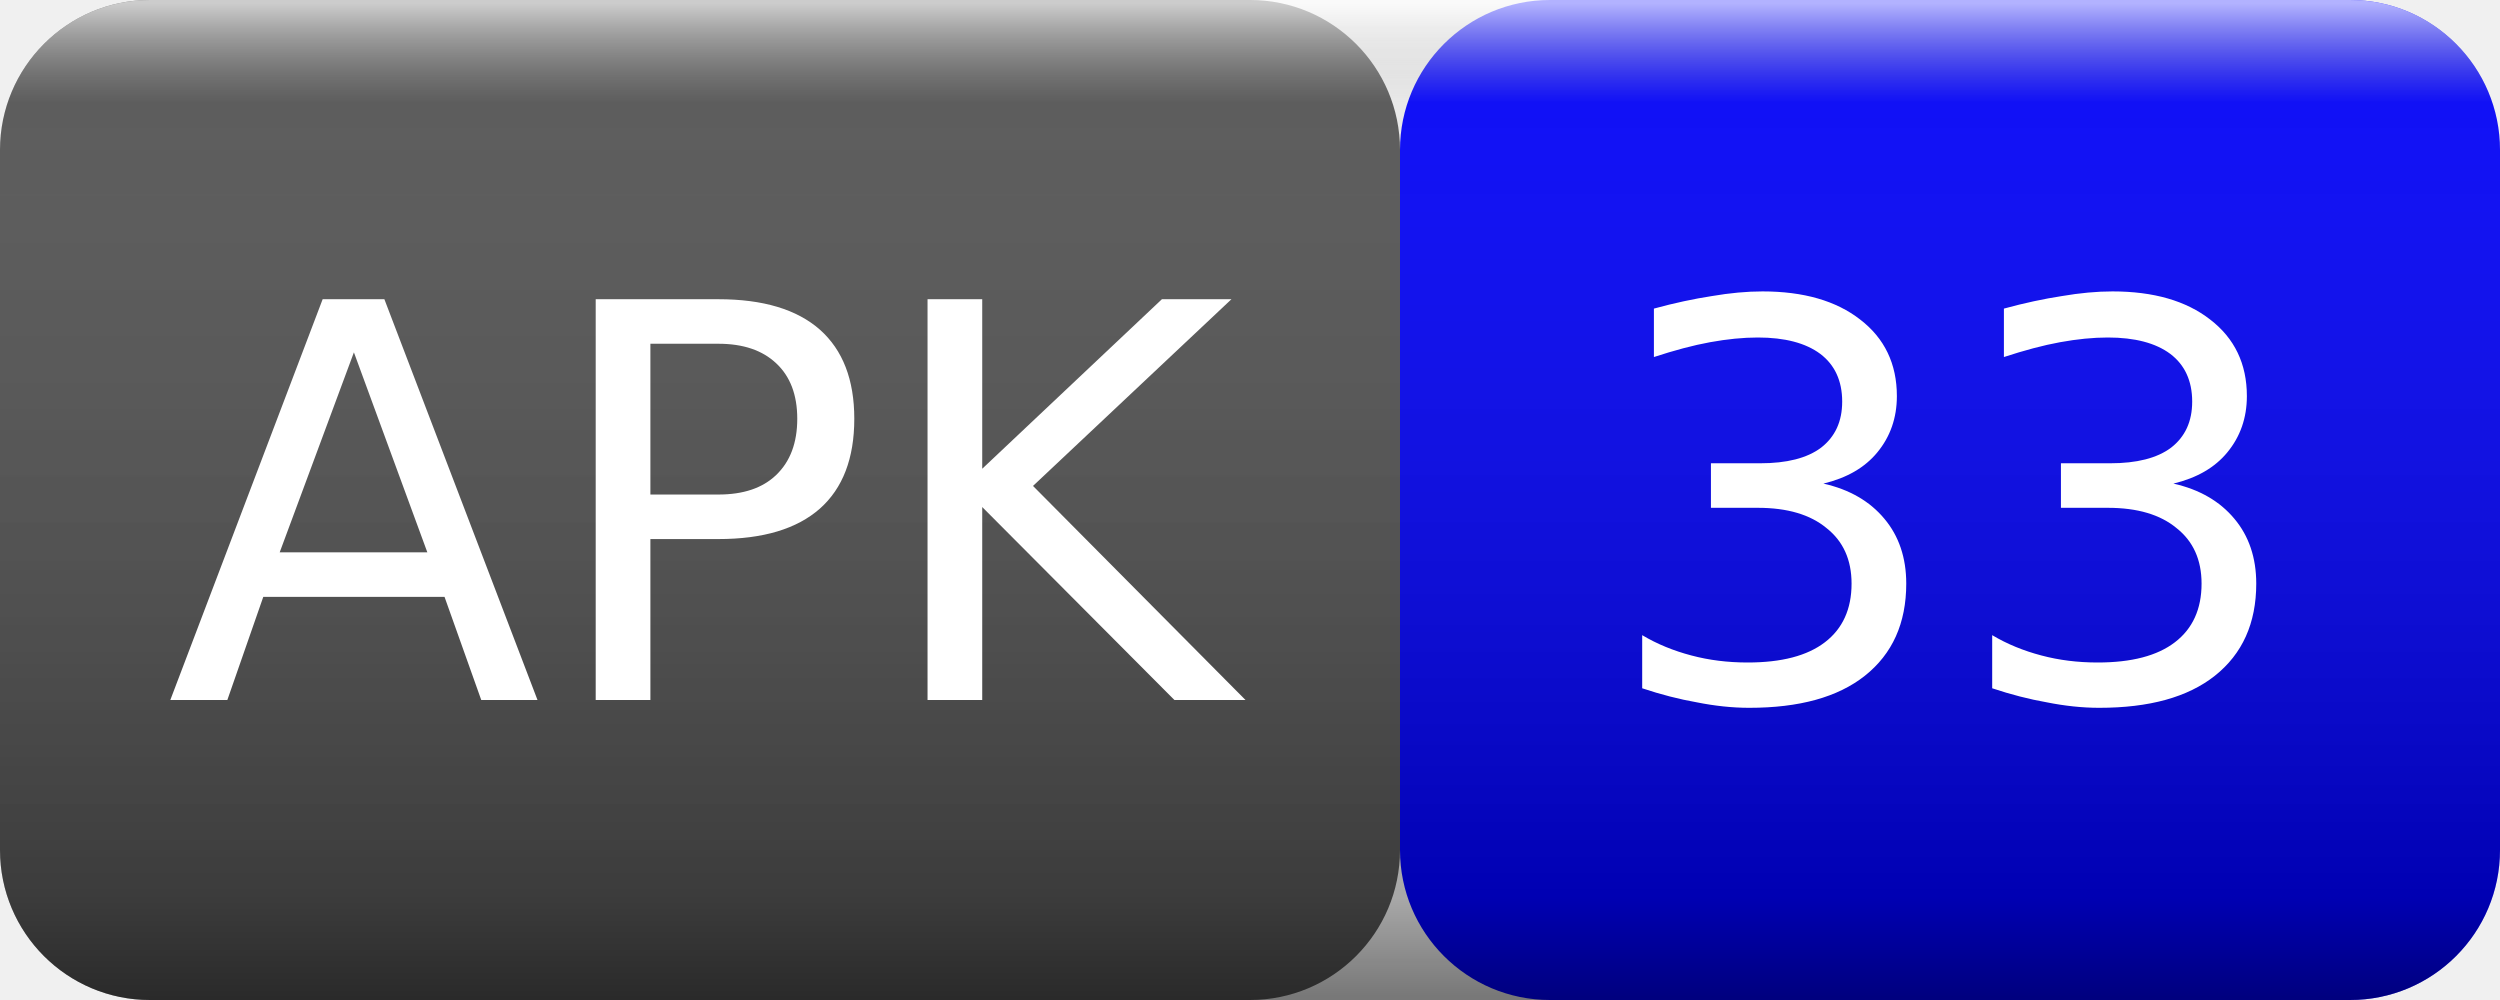
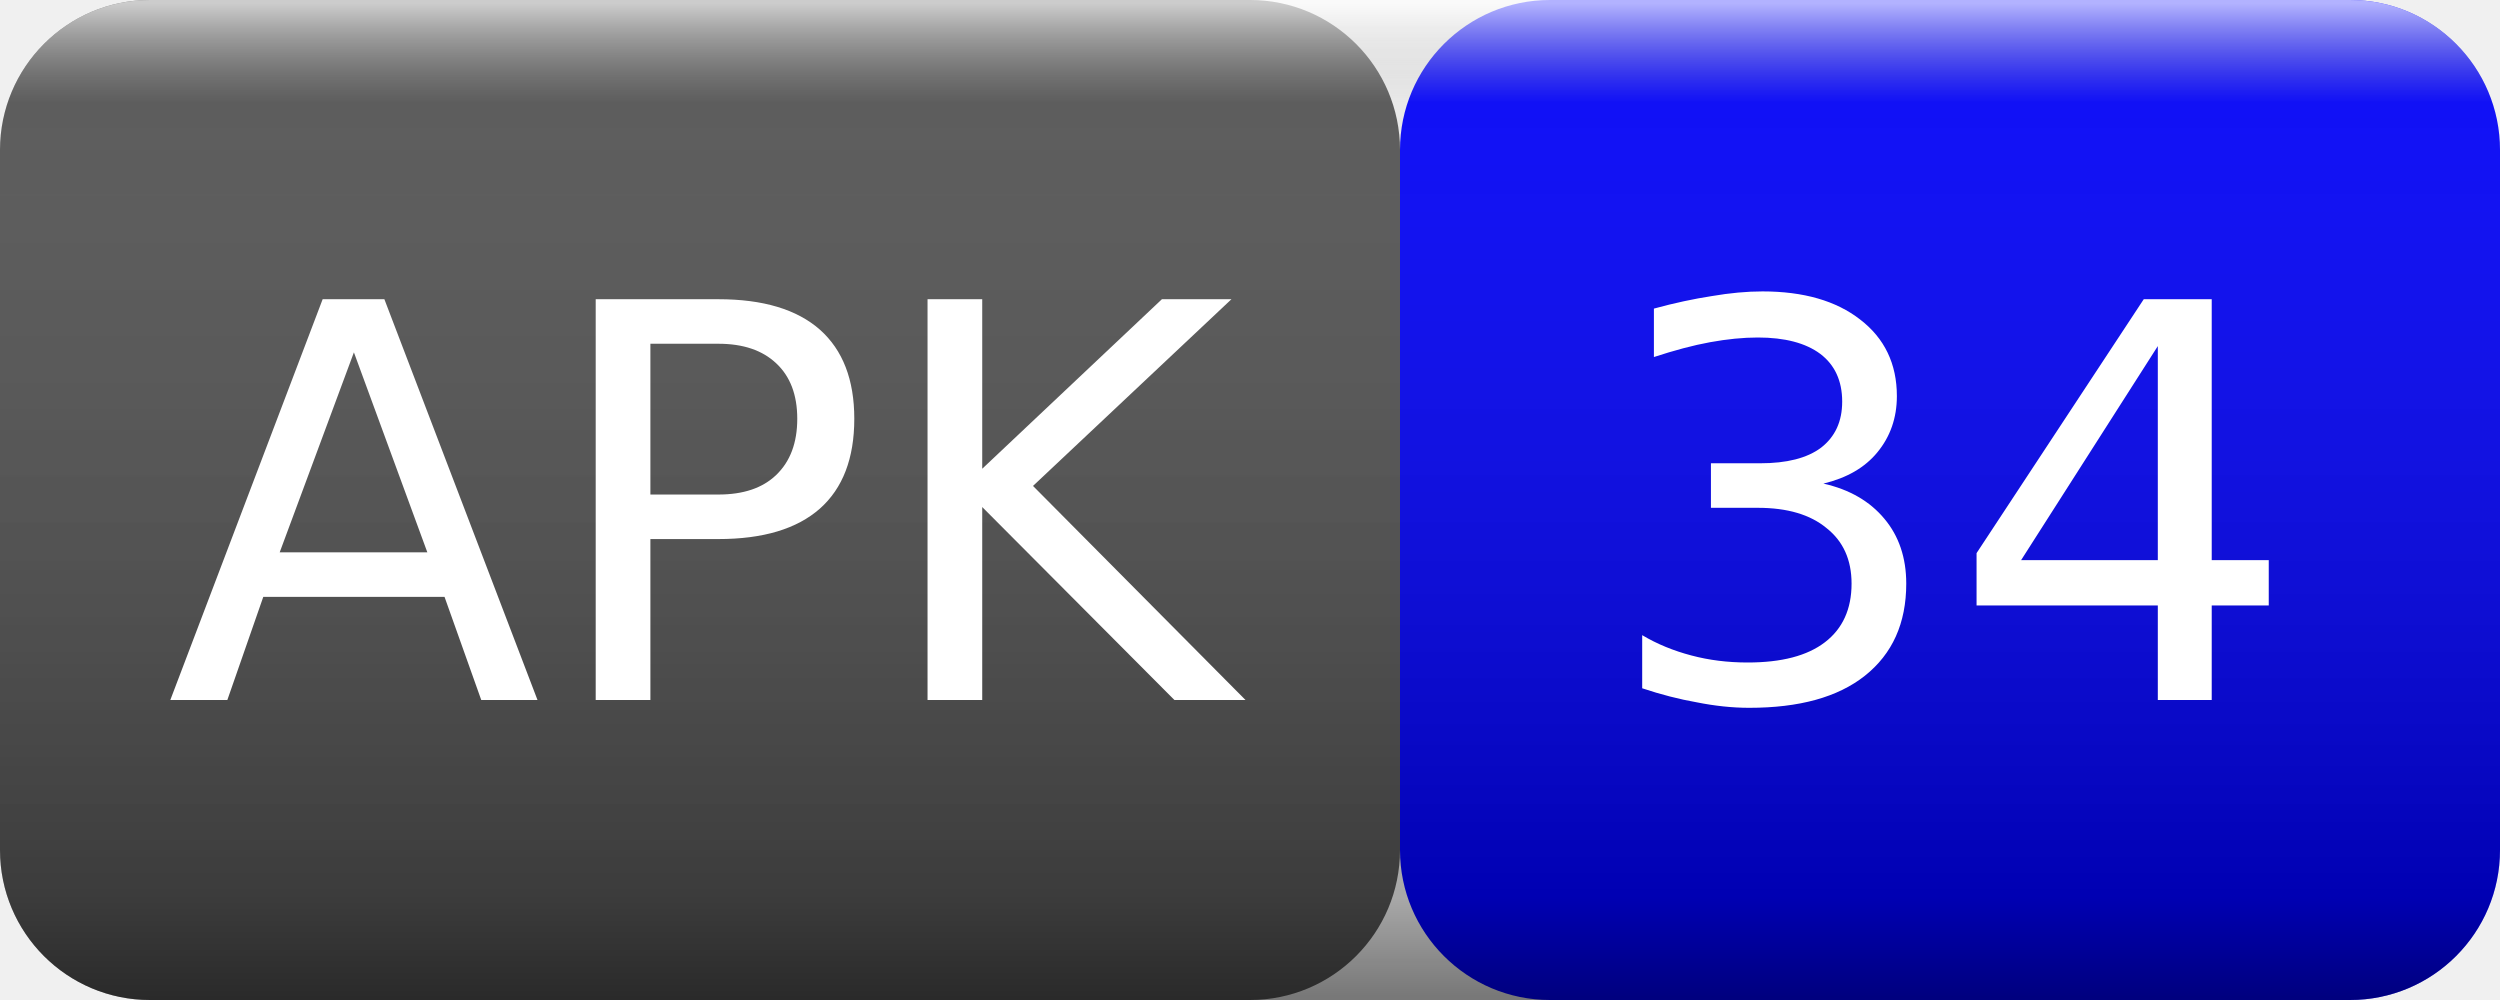
<svg xmlns="http://www.w3.org/2000/svg" width="50" height="20">
  <linearGradient id="smooth" x2="0" y2="100%">
    <stop offset="0" stop-color="#fff" stop-opacity=".7" />
    <stop offset=".1" stop-color="#aaa" stop-opacity=".1" />
    <stop offset=".9" stop-color="#000" stop-opacity=".3" />
    <stop offset="1" stop-color="#000" stop-opacity=".5" />
  </linearGradient>
  <rect rx="3" width="28" height="20" fill="#555" />
  <rect rx="3" x="28" width="22" height="20" fill="blue" />
  <rect rx="3" width="50" height="20" fill="url(#smooth)" />
  <g fill="#fff" text-anchor="middle" font-family="Verdana,Geneva,DejaVu Sans,sans-serif" font-size="11">
    <text x="14" y="14">APK</text>
-     <text x="39" y="14">33</text>
+     <text x="39" y="14">34</text>
  </g>
</svg>
